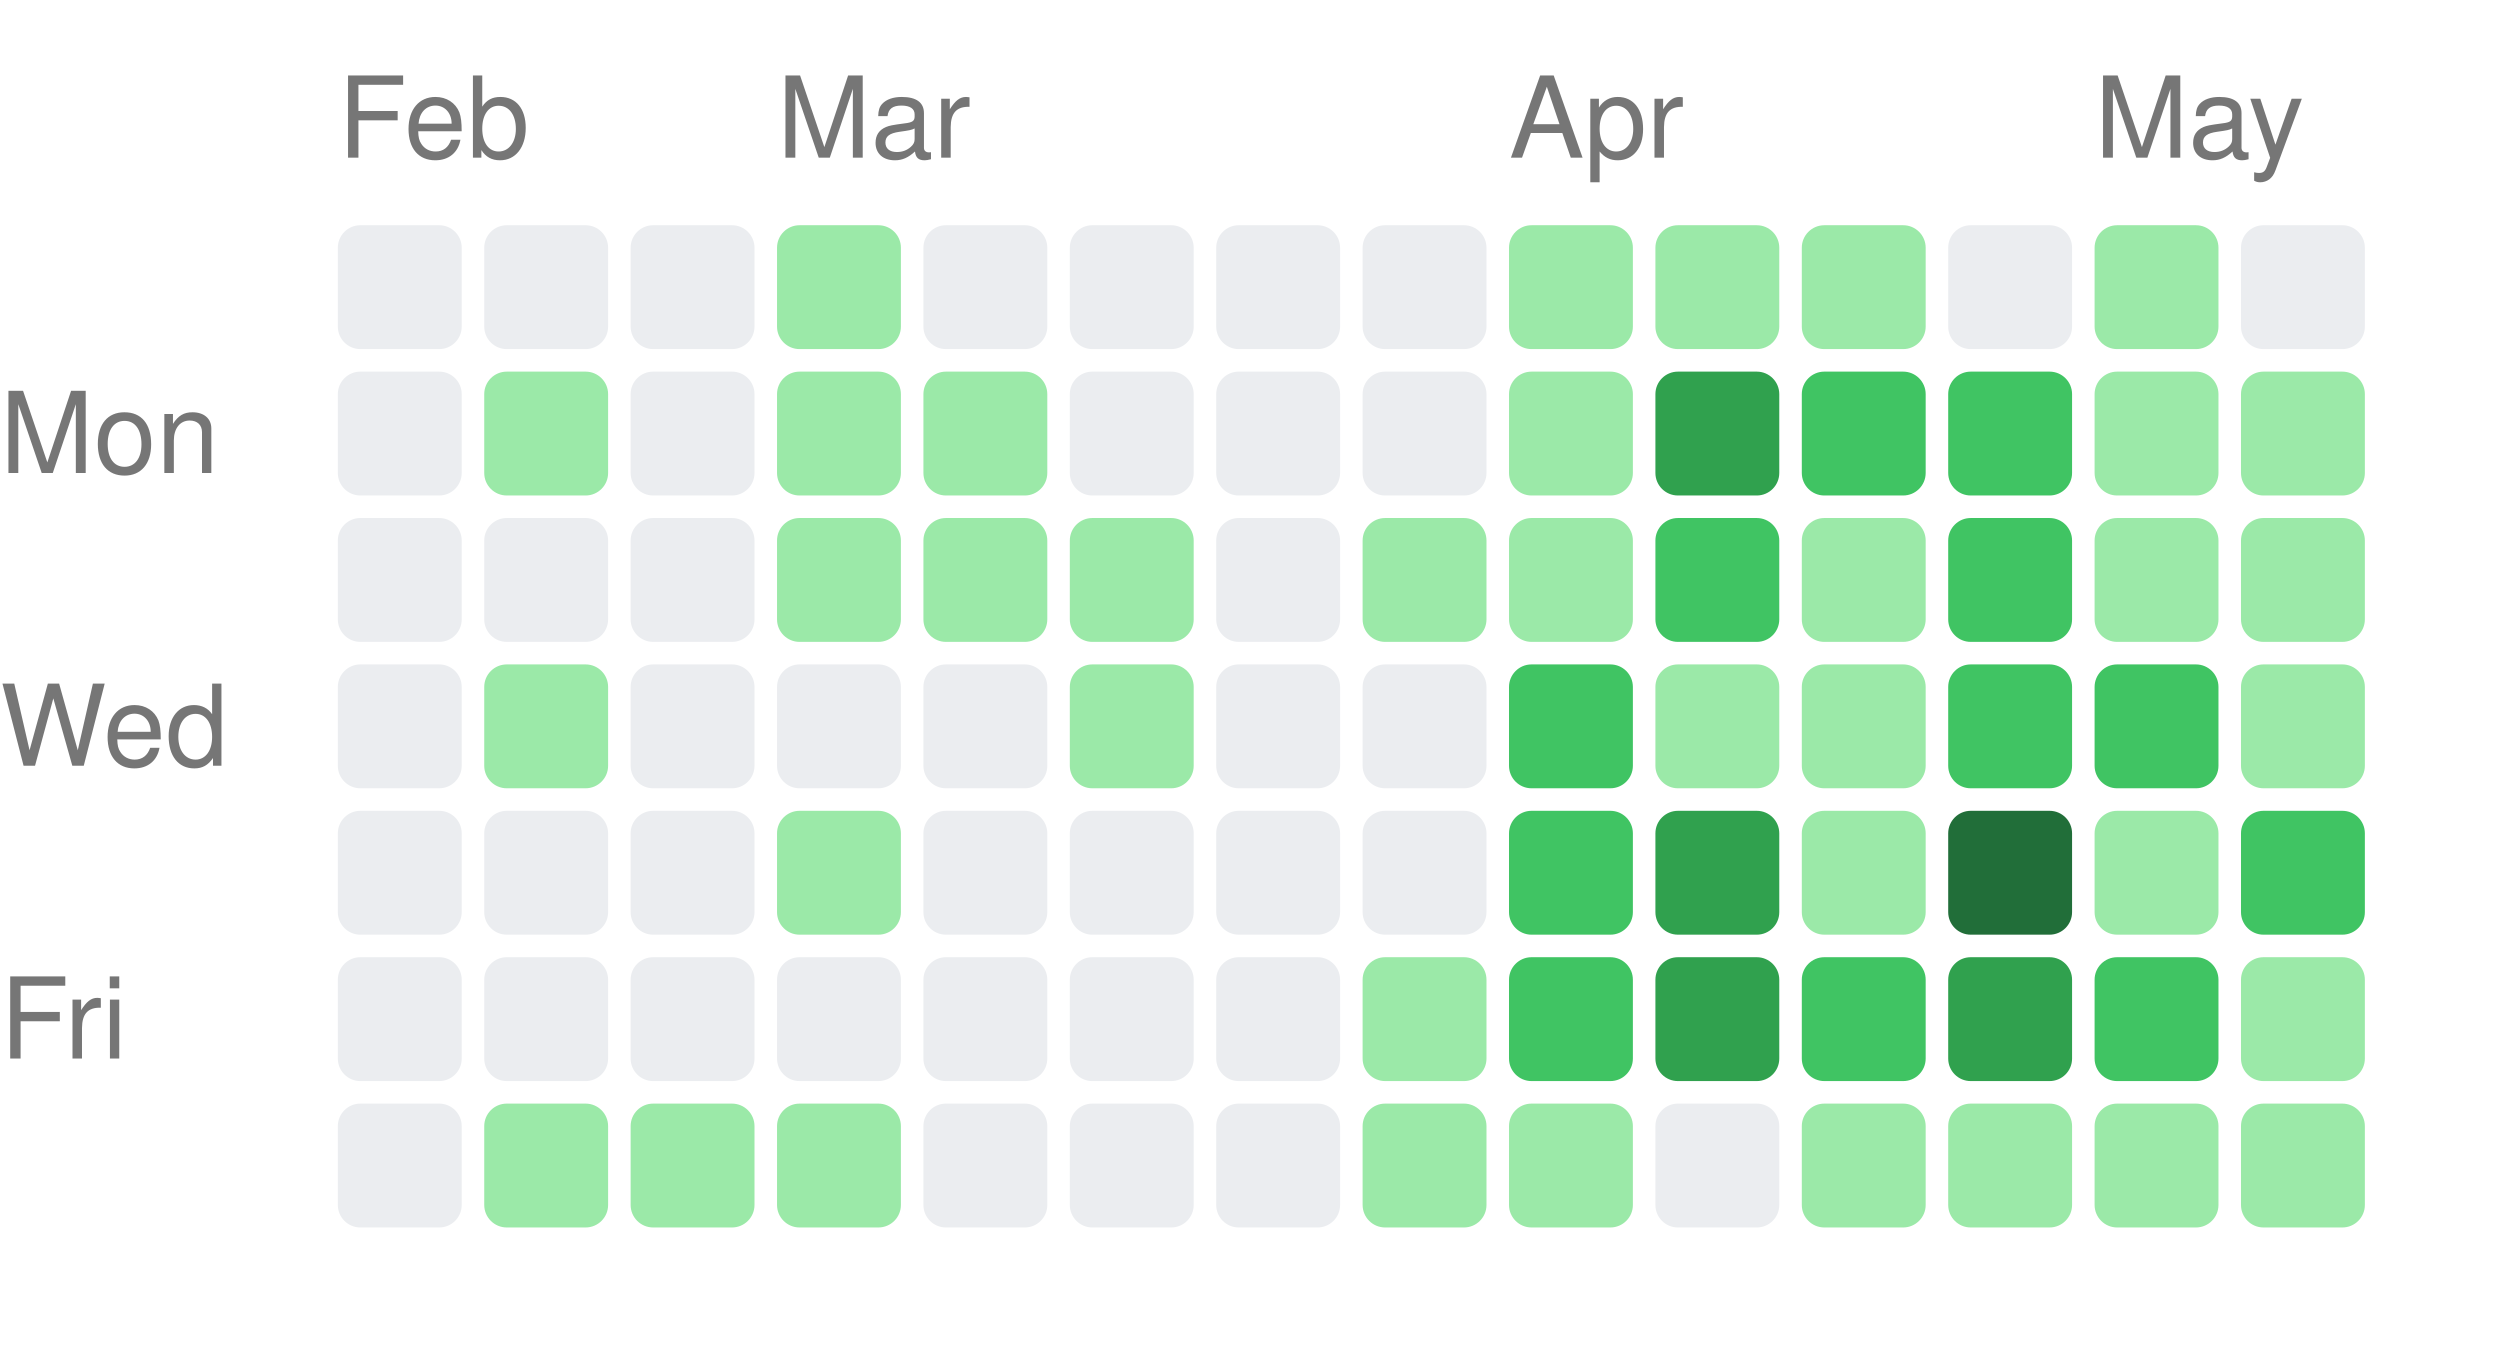
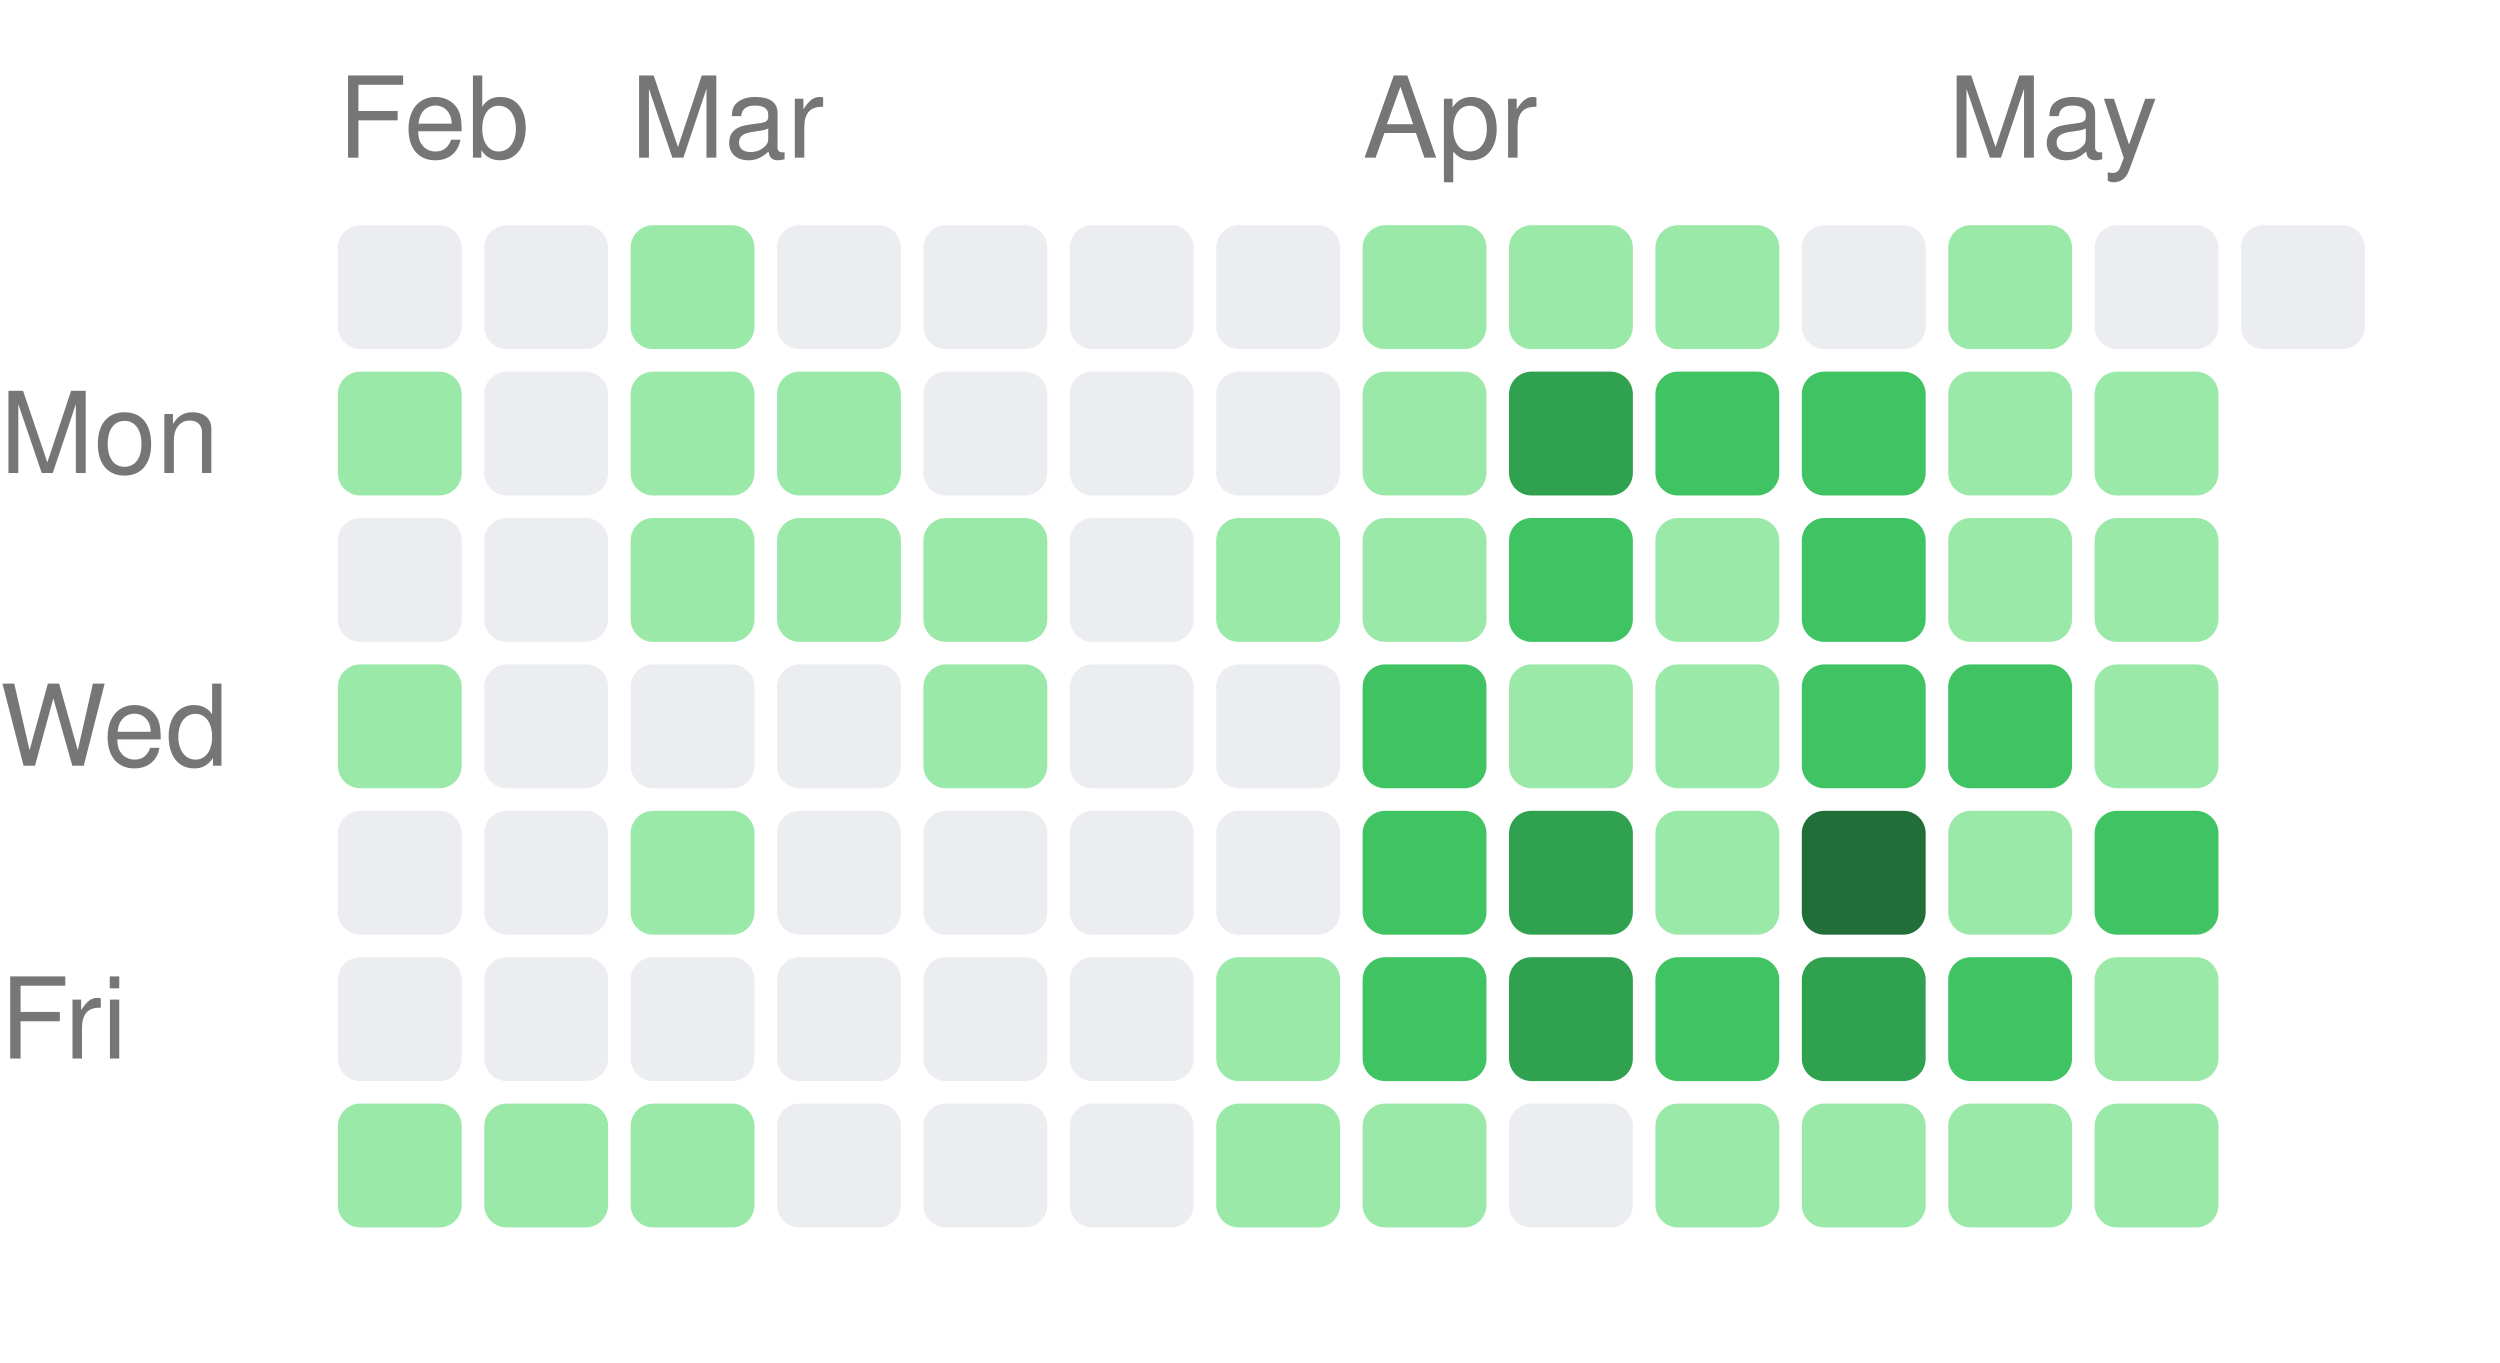
<svg xmlns="http://www.w3.org/2000/svg" width="222" height="121" viewBox="0 0 222 121">
  <style>text { fill: #767676; font-size: 10px; font-family: -apple-system, BlinkMacSystemFont, "Segoe UI", Helvetica, Arial, sans-serif; }</style>
  <text x="30" y="14">Feb</text>
-   <text x="69" y="14">Mar</text>
-   <text x="134" y="14">Apr</text>
-   <text x="186" y="14">May</text>
+   <text x="56" y="14">Mar</text>
+   <text x="121" y="14">Apr</text>
+   <text x="173" y="14">May</text>
  <text x="0" y="42" text-anchor="start">Mon</text>
  <text x="0" y="68" text-anchor="start">Wed</text>
  <text x="0" y="94" text-anchor="start">Fri</text>
  <rect x="30" y="20" width="11" height="11" rx="2" ry="2" fill="#ebedf0" />
-   <rect x="30" y="33" width="11" height="11" rx="2" ry="2" fill="#ebedf0" />
+   <rect x="30" y="33" width="11" height="11" rx="2" ry="2" fill="#9be9a8" />
  <rect x="30" y="46" width="11" height="11" rx="2" ry="2" fill="#ebedf0" />
-   <rect x="30" y="59" width="11" height="11" rx="2" ry="2" fill="#ebedf0" />
+   <rect x="30" y="59" width="11" height="11" rx="2" ry="2" fill="#9be9a8" />
  <rect x="30" y="72" width="11" height="11" rx="2" ry="2" fill="#ebedf0" />
  <rect x="30" y="85" width="11" height="11" rx="2" ry="2" fill="#ebedf0" />
-   <rect x="30" y="98" width="11" height="11" rx="2" ry="2" fill="#ebedf0" />
+   <rect x="30" y="98" width="11" height="11" rx="2" ry="2" fill="#9be9a8" />
  <rect x="43" y="20" width="11" height="11" rx="2" ry="2" fill="#ebedf0" />
-   <rect x="43" y="33" width="11" height="11" rx="2" ry="2" fill="#9be9a8" />
+   <rect x="43" y="33" width="11" height="11" rx="2" ry="2" fill="#ebedf0" />
  <rect x="43" y="46" width="11" height="11" rx="2" ry="2" fill="#ebedf0" />
-   <rect x="43" y="59" width="11" height="11" rx="2" ry="2" fill="#9be9a8" />
+   <rect x="43" y="59" width="11" height="11" rx="2" ry="2" fill="#ebedf0" />
  <rect x="43" y="72" width="11" height="11" rx="2" ry="2" fill="#ebedf0" />
  <rect x="43" y="85" width="11" height="11" rx="2" ry="2" fill="#ebedf0" />
  <rect x="43" y="98" width="11" height="11" rx="2" ry="2" fill="#9be9a8" />
-   <rect x="56" y="20" width="11" height="11" rx="2" ry="2" fill="#ebedf0" />
-   <rect x="56" y="33" width="11" height="11" rx="2" ry="2" fill="#ebedf0" />
-   <rect x="56" y="46" width="11" height="11" rx="2" ry="2" fill="#ebedf0" />
+   <rect x="56" y="20" width="11" height="11" rx="2" ry="2" fill="#9be9a8" />
+   <rect x="56" y="33" width="11" height="11" rx="2" ry="2" fill="#9be9a8" />
+   <rect x="56" y="46" width="11" height="11" rx="2" ry="2" fill="#9be9a8" />
  <rect x="56" y="59" width="11" height="11" rx="2" ry="2" fill="#ebedf0" />
-   <rect x="56" y="72" width="11" height="11" rx="2" ry="2" fill="#ebedf0" />
+   <rect x="56" y="72" width="11" height="11" rx="2" ry="2" fill="#9be9a8" />
  <rect x="56" y="85" width="11" height="11" rx="2" ry="2" fill="#ebedf0" />
  <rect x="56" y="98" width="11" height="11" rx="2" ry="2" fill="#9be9a8" />
-   <rect x="69" y="20" width="11" height="11" rx="2" ry="2" fill="#9be9a8" />
+   <rect x="69" y="20" width="11" height="11" rx="2" ry="2" fill="#ebedf0" />
  <rect x="69" y="33" width="11" height="11" rx="2" ry="2" fill="#9be9a8" />
  <rect x="69" y="46" width="11" height="11" rx="2" ry="2" fill="#9be9a8" />
  <rect x="69" y="59" width="11" height="11" rx="2" ry="2" fill="#ebedf0" />
-   <rect x="69" y="72" width="11" height="11" rx="2" ry="2" fill="#9be9a8" />
+   <rect x="69" y="72" width="11" height="11" rx="2" ry="2" fill="#ebedf0" />
  <rect x="69" y="85" width="11" height="11" rx="2" ry="2" fill="#ebedf0" />
-   <rect x="69" y="98" width="11" height="11" rx="2" ry="2" fill="#9be9a8" />
+   <rect x="69" y="98" width="11" height="11" rx="2" ry="2" fill="#ebedf0" />
  <rect x="82" y="20" width="11" height="11" rx="2" ry="2" fill="#ebedf0" />
-   <rect x="82" y="33" width="11" height="11" rx="2" ry="2" fill="#9be9a8" />
+   <rect x="82" y="33" width="11" height="11" rx="2" ry="2" fill="#ebedf0" />
  <rect x="82" y="46" width="11" height="11" rx="2" ry="2" fill="#9be9a8" />
-   <rect x="82" y="59" width="11" height="11" rx="2" ry="2" fill="#ebedf0" />
+   <rect x="82" y="59" width="11" height="11" rx="2" ry="2" fill="#9be9a8" />
  <rect x="82" y="72" width="11" height="11" rx="2" ry="2" fill="#ebedf0" />
  <rect x="82" y="85" width="11" height="11" rx="2" ry="2" fill="#ebedf0" />
  <rect x="82" y="98" width="11" height="11" rx="2" ry="2" fill="#ebedf0" />
  <rect x="95" y="20" width="11" height="11" rx="2" ry="2" fill="#ebedf0" />
  <rect x="95" y="33" width="11" height="11" rx="2" ry="2" fill="#ebedf0" />
-   <rect x="95" y="46" width="11" height="11" rx="2" ry="2" fill="#9be9a8" />
-   <rect x="95" y="59" width="11" height="11" rx="2" ry="2" fill="#9be9a8" />
+   <rect x="95" y="46" width="11" height="11" rx="2" ry="2" fill="#ebedf0" />
+   <rect x="95" y="59" width="11" height="11" rx="2" ry="2" fill="#ebedf0" />
  <rect x="95" y="72" width="11" height="11" rx="2" ry="2" fill="#ebedf0" />
  <rect x="95" y="85" width="11" height="11" rx="2" ry="2" fill="#ebedf0" />
  <rect x="95" y="98" width="11" height="11" rx="2" ry="2" fill="#ebedf0" />
  <rect x="108" y="20" width="11" height="11" rx="2" ry="2" fill="#ebedf0" />
  <rect x="108" y="33" width="11" height="11" rx="2" ry="2" fill="#ebedf0" />
-   <rect x="108" y="46" width="11" height="11" rx="2" ry="2" fill="#ebedf0" />
+   <rect x="108" y="46" width="11" height="11" rx="2" ry="2" fill="#9be9a8" />
  <rect x="108" y="59" width="11" height="11" rx="2" ry="2" fill="#ebedf0" />
  <rect x="108" y="72" width="11" height="11" rx="2" ry="2" fill="#ebedf0" />
-   <rect x="108" y="85" width="11" height="11" rx="2" ry="2" fill="#ebedf0" />
-   <rect x="108" y="98" width="11" height="11" rx="2" ry="2" fill="#ebedf0" />
-   <rect x="121" y="20" width="11" height="11" rx="2" ry="2" fill="#ebedf0" />
-   <rect x="121" y="33" width="11" height="11" rx="2" ry="2" fill="#ebedf0" />
+   <rect x="108" y="85" width="11" height="11" rx="2" ry="2" fill="#9be9a8" />
+   <rect x="108" y="98" width="11" height="11" rx="2" ry="2" fill="#9be9a8" />
+   <rect x="121" y="20" width="11" height="11" rx="2" ry="2" fill="#9be9a8" />
+   <rect x="121" y="33" width="11" height="11" rx="2" ry="2" fill="#9be9a8" />
  <rect x="121" y="46" width="11" height="11" rx="2" ry="2" fill="#9be9a8" />
-   <rect x="121" y="59" width="11" height="11" rx="2" ry="2" fill="#ebedf0" />
-   <rect x="121" y="72" width="11" height="11" rx="2" ry="2" fill="#ebedf0" />
-   <rect x="121" y="85" width="11" height="11" rx="2" ry="2" fill="#9be9a8" />
+   <rect x="121" y="59" width="11" height="11" rx="2" ry="2" fill="#40c463" />
+   <rect x="121" y="72" width="11" height="11" rx="2" ry="2" fill="#40c463" />
+   <rect x="121" y="85" width="11" height="11" rx="2" ry="2" fill="#40c463" />
  <rect x="121" y="98" width="11" height="11" rx="2" ry="2" fill="#9be9a8" />
  <rect x="134" y="20" width="11" height="11" rx="2" ry="2" fill="#9be9a8" />
-   <rect x="134" y="33" width="11" height="11" rx="2" ry="2" fill="#9be9a8" />
-   <rect x="134" y="46" width="11" height="11" rx="2" ry="2" fill="#9be9a8" />
-   <rect x="134" y="59" width="11" height="11" rx="2" ry="2" fill="#40c463" />
-   <rect x="134" y="72" width="11" height="11" rx="2" ry="2" fill="#40c463" />
-   <rect x="134" y="85" width="11" height="11" rx="2" ry="2" fill="#40c463" />
-   <rect x="134" y="98" width="11" height="11" rx="2" ry="2" fill="#9be9a8" />
+   <rect x="134" y="33" width="11" height="11" rx="2" ry="2" fill="#30a14e" />
+   <rect x="134" y="46" width="11" height="11" rx="2" ry="2" fill="#40c463" />
+   <rect x="134" y="59" width="11" height="11" rx="2" ry="2" fill="#9be9a8" />
+   <rect x="134" y="72" width="11" height="11" rx="2" ry="2" fill="#30a14e" />
+   <rect x="134" y="85" width="11" height="11" rx="2" ry="2" fill="#30a14e" />
+   <rect x="134" y="98" width="11" height="11" rx="2" ry="2" fill="#ebedf0" />
  <rect x="147" y="20" width="11" height="11" rx="2" ry="2" fill="#9be9a8" />
-   <rect x="147" y="33" width="11" height="11" rx="2" ry="2" fill="#30a14e" />
-   <rect x="147" y="46" width="11" height="11" rx="2" ry="2" fill="#40c463" />
+   <rect x="147" y="33" width="11" height="11" rx="2" ry="2" fill="#40c463" />
+   <rect x="147" y="46" width="11" height="11" rx="2" ry="2" fill="#9be9a8" />
  <rect x="147" y="59" width="11" height="11" rx="2" ry="2" fill="#9be9a8" />
-   <rect x="147" y="72" width="11" height="11" rx="2" ry="2" fill="#30a14e" />
-   <rect x="147" y="85" width="11" height="11" rx="2" ry="2" fill="#30a14e" />
-   <rect x="147" y="98" width="11" height="11" rx="2" ry="2" fill="#ebedf0" />
-   <rect x="160" y="20" width="11" height="11" rx="2" ry="2" fill="#9be9a8" />
+   <rect x="147" y="72" width="11" height="11" rx="2" ry="2" fill="#9be9a8" />
+   <rect x="147" y="85" width="11" height="11" rx="2" ry="2" fill="#40c463" />
+   <rect x="147" y="98" width="11" height="11" rx="2" ry="2" fill="#9be9a8" />
+   <rect x="160" y="20" width="11" height="11" rx="2" ry="2" fill="#ebedf0" />
  <rect x="160" y="33" width="11" height="11" rx="2" ry="2" fill="#40c463" />
-   <rect x="160" y="46" width="11" height="11" rx="2" ry="2" fill="#9be9a8" />
-   <rect x="160" y="59" width="11" height="11" rx="2" ry="2" fill="#9be9a8" />
-   <rect x="160" y="72" width="11" height="11" rx="2" ry="2" fill="#9be9a8" />
-   <rect x="160" y="85" width="11" height="11" rx="2" ry="2" fill="#40c463" />
+   <rect x="160" y="46" width="11" height="11" rx="2" ry="2" fill="#40c463" />
+   <rect x="160" y="59" width="11" height="11" rx="2" ry="2" fill="#40c463" />
+   <rect x="160" y="72" width="11" height="11" rx="2" ry="2" fill="#216e39" />
+   <rect x="160" y="85" width="11" height="11" rx="2" ry="2" fill="#30a14e" />
  <rect x="160" y="98" width="11" height="11" rx="2" ry="2" fill="#9be9a8" />
-   <rect x="173" y="20" width="11" height="11" rx="2" ry="2" fill="#ebedf0" />
-   <rect x="173" y="33" width="11" height="11" rx="2" ry="2" fill="#40c463" />
-   <rect x="173" y="46" width="11" height="11" rx="2" ry="2" fill="#40c463" />
+   <rect x="173" y="20" width="11" height="11" rx="2" ry="2" fill="#9be9a8" />
+   <rect x="173" y="33" width="11" height="11" rx="2" ry="2" fill="#9be9a8" />
+   <rect x="173" y="46" width="11" height="11" rx="2" ry="2" fill="#9be9a8" />
  <rect x="173" y="59" width="11" height="11" rx="2" ry="2" fill="#40c463" />
-   <rect x="173" y="72" width="11" height="11" rx="2" ry="2" fill="#216e39" />
-   <rect x="173" y="85" width="11" height="11" rx="2" ry="2" fill="#30a14e" />
+   <rect x="173" y="72" width="11" height="11" rx="2" ry="2" fill="#9be9a8" />
+   <rect x="173" y="85" width="11" height="11" rx="2" ry="2" fill="#40c463" />
  <rect x="173" y="98" width="11" height="11" rx="2" ry="2" fill="#9be9a8" />
-   <rect x="186" y="20" width="11" height="11" rx="2" ry="2" fill="#9be9a8" />
+   <rect x="186" y="20" width="11" height="11" rx="2" ry="2" fill="#ebedf0" />
  <rect x="186" y="33" width="11" height="11" rx="2" ry="2" fill="#9be9a8" />
  <rect x="186" y="46" width="11" height="11" rx="2" ry="2" fill="#9be9a8" />
-   <rect x="186" y="59" width="11" height="11" rx="2" ry="2" fill="#40c463" />
-   <rect x="186" y="72" width="11" height="11" rx="2" ry="2" fill="#9be9a8" />
-   <rect x="186" y="85" width="11" height="11" rx="2" ry="2" fill="#40c463" />
+   <rect x="186" y="59" width="11" height="11" rx="2" ry="2" fill="#9be9a8" />
+   <rect x="186" y="72" width="11" height="11" rx="2" ry="2" fill="#40c463" />
+   <rect x="186" y="85" width="11" height="11" rx="2" ry="2" fill="#9be9a8" />
  <rect x="186" y="98" width="11" height="11" rx="2" ry="2" fill="#9be9a8" />
  <rect x="199" y="20" width="11" height="11" rx="2" ry="2" fill="#ebedf0" />
-   <rect x="199" y="33" width="11" height="11" rx="2" ry="2" fill="#9be9a8" />
-   <rect x="199" y="46" width="11" height="11" rx="2" ry="2" fill="#9be9a8" />
-   <rect x="199" y="59" width="11" height="11" rx="2" ry="2" fill="#9be9a8" />
-   <rect x="199" y="72" width="11" height="11" rx="2" ry="2" fill="#40c463" />
-   <rect x="199" y="85" width="11" height="11" rx="2" ry="2" fill="#9be9a8" />
-   <rect x="199" y="98" width="11" height="11" rx="2" ry="2" fill="#9be9a8" />
</svg>
